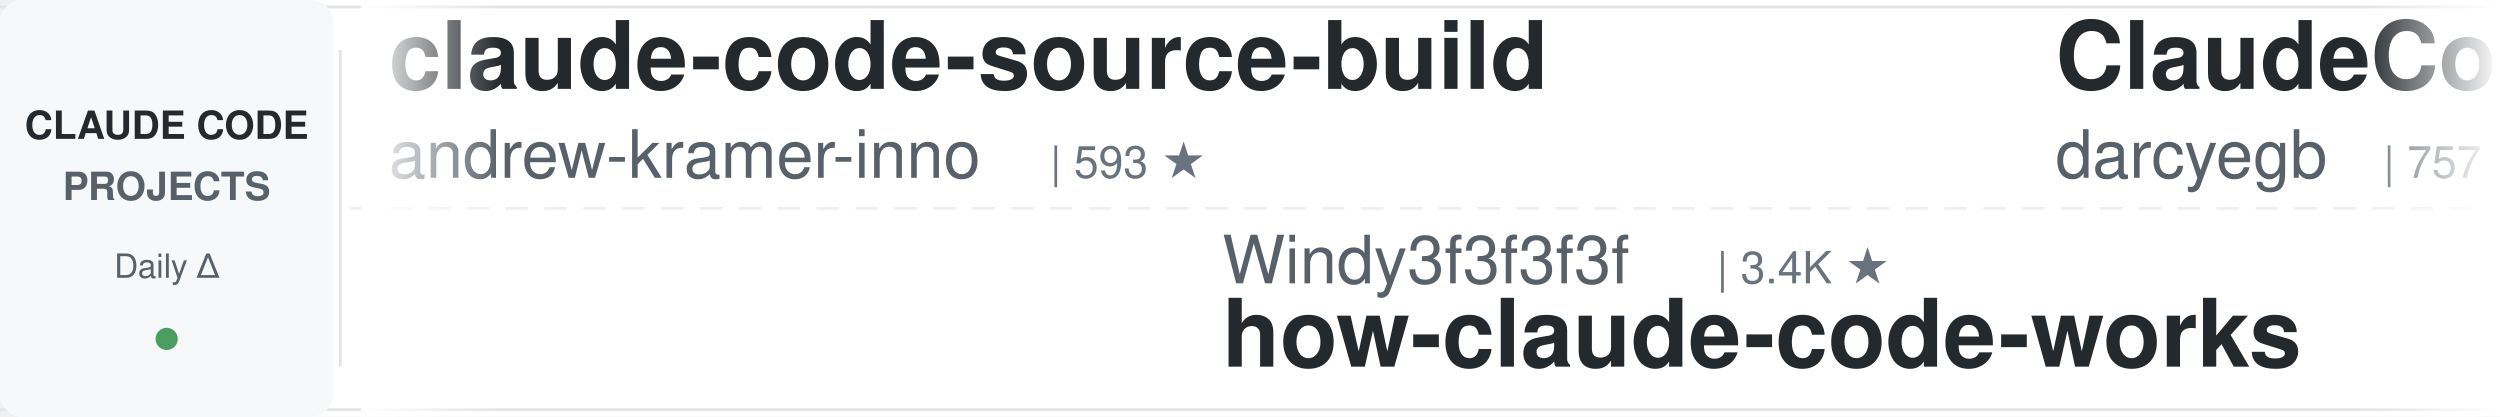
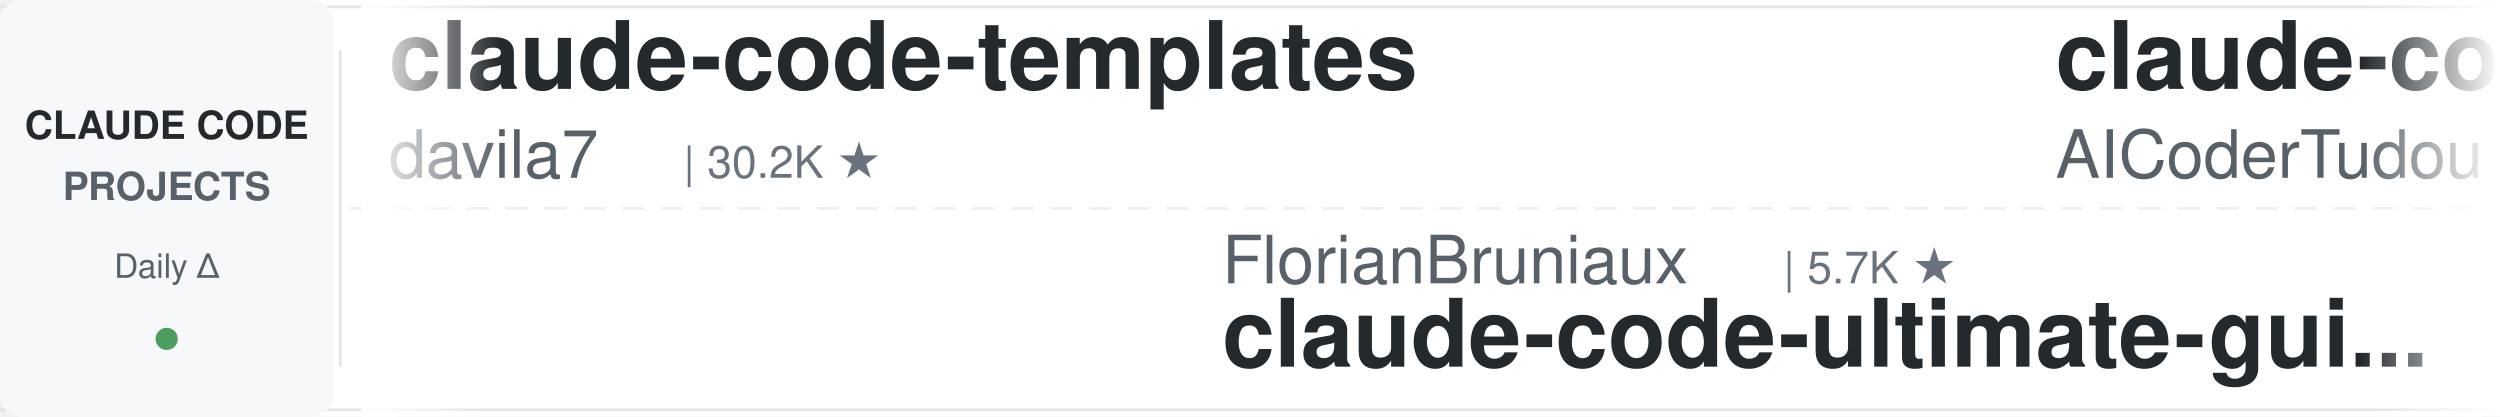
<svg xmlns="http://www.w3.org/2000/svg" width="900" height="150">
  <defs>
    <linearGradient id="leftFade" x1="0%" y1="0%" x2="100%" y2="0%">
      <stop offset="0%" style="stop-color:#ffffff;stop-opacity:1" />
      <stop offset="100%" style="stop-color:#ffffff;stop-opacity:0" />
    </linearGradient>
    <linearGradient id="rightFade" x1="0%" y1="0%" x2="100%" y2="0%">
      <stop offset="0%" style="stop-color:#ffffff;stop-opacity:0" />
      <stop offset="100%" style="stop-color:#ffffff;stop-opacity:1" />
    </linearGradient>
  </defs>
  <rect width="900" height="150" fill="#ffffff" rx="8" />
  <rect x="0" y="2" width="900" height="1" fill="#e1e4e8" />
  <rect x="0" y="147" width="900" height="1" fill="#e1e4e8" />
  <line x1="0" y1="75" x2="900" y2="75" stroke="#e1e4e8" stroke-width="1" stroke-dasharray="8 6" opacity="0.6" />
  <rect x="0" y="0" width="120" height="150" fill="#f6f8fa" rx="8" />
  <text x="60" y="50" font-family="-apple-system, BlinkMacSystemFont, 'Segoe UI', Helvetica, Arial, sans-serif" font-size="14" font-weight="600" fill="#24292e" text-anchor="middle">CLAUDE CODE</text>
  <text x="60" y="72" font-family="-apple-system, BlinkMacSystemFont, 'Segoe UI', Helvetica, Arial, sans-serif" font-size="14" font-weight="600" fill="#586069" text-anchor="middle">PROJECTS</text>
  <text x="60" y="100" font-family="-apple-system, BlinkMacSystemFont, 'Segoe UI', Helvetica, Arial, sans-serif" font-size="12" font-weight="500" fill="#586069" text-anchor="middle">Daily Δ</text>
  <circle cx="60" cy="122" r="4" fill="#22863a" opacity="0.8" />
  <rect x="122" y="18" width="1" height="114" fill="#e1e4e8" />
  <clipPath id="tickerClip">
    <rect x="130" y="0" width="770" height="150" />
  </clipPath>
  <g clip-path="url(#tickerClip)">
    <g id="tickerItems">
      <animateTransform attributeName="transform" attributeType="XML" type="translate" from="0 0" to="-3000 0" dur="54s" repeatCount="indefinite" />
      <g transform="translate(0, 0)">
-         <text x="140" y="32" font-family="-apple-system, BlinkMacSystemFont, 'Segoe UI', Helvetica, Arial, sans-serif" font-size="34" font-weight="600" fill="#24292e">claude-code-source-build</text>
-         <text x="140" y="64" font-family="-apple-system, BlinkMacSystemFont, 'Segoe UI', Helvetica, Arial, sans-serif" font-size="24" font-weight="400" fill="#586069">andrew-kramer-inno</text>
-         <text x="378" y="64" font-family="-apple-system, BlinkMacSystemFont, 'Segoe UI', Helvetica, Arial, sans-serif" font-size="16" font-weight="500" fill="#6a737d">| 593 ★</text>
+         <text x="140" y="32" font-family="-apple-system, BlinkMacSystemFont, 'Segoe UI', Helvetica, Arial, sans-serif" font-size="34" font-weight="600" fill="#24292e">claude-code-templates</text>
+         <text x="140" y="64" font-family="-apple-system, BlinkMacSystemFont, 'Segoe UI', Helvetica, Arial, sans-serif" font-size="24" font-weight="400" fill="#586069">davila7</text>
+         <text x="246" y="64" font-family="-apple-system, BlinkMacSystemFont, 'Segoe UI', Helvetica, Arial, sans-serif" font-size="16" font-weight="500" fill="#6a737d">| 30.2K ★</text>
      </g>
      <g transform="translate(300, 0)">
-         <text x="140" y="102" font-family="-apple-system, BlinkMacSystemFont, 'Segoe UI', Helvetica, Arial, sans-serif" font-size="24" font-weight="400" fill="#586069">Windy3f3f3f3f</text>
-         <text x="318" y="102" font-family="-apple-system, BlinkMacSystemFont, 'Segoe UI', Helvetica, Arial, sans-serif" font-size="16" font-weight="500" fill="#6a737d">| 3.4K ★</text>
-         <text x="140" y="132" font-family="-apple-system, BlinkMacSystemFont, 'Segoe UI', Helvetica, Arial, sans-serif" font-size="34" font-weight="600" fill="#24292e">how-claude-code-works</text>
-       </g>
-       <g transform="translate(600, 0)">
-         <text x="140" y="32" font-family="-apple-system, BlinkMacSystemFont, 'Segoe UI', Helvetica, Arial, sans-serif" font-size="34" font-weight="600" fill="#24292e">ClaudeCodeAgents</text>
-         <text x="140" y="64" font-family="-apple-system, BlinkMacSystemFont, 'Segoe UI', Helvetica, Arial, sans-serif" font-size="24" font-weight="400" fill="#586069">darcyegb</text>
-         <text x="258" y="64" font-family="-apple-system, BlinkMacSystemFont, 'Segoe UI', Helvetica, Arial, sans-serif" font-size="16" font-weight="500" fill="#6a737d">| 757 ★</text>
-       </g>
-       <g transform="translate(900, 0)">
        <text x="140" y="102" font-family="-apple-system, BlinkMacSystemFont, 'Segoe UI', Helvetica, Arial, sans-serif" font-size="24" font-weight="400" fill="#586069">FlorianBruniaux</text>
        <text x="342" y="102" font-family="-apple-system, BlinkMacSystemFont, 'Segoe UI', Helvetica, Arial, sans-serif" font-size="16" font-weight="500" fill="#6a737d">| 5.7K ★</text>
        <text x="140" y="132" font-family="-apple-system, BlinkMacSystemFont, 'Segoe UI', Helvetica, Arial, sans-serif" font-size="34" font-weight="600" fill="#24292e">claude-code-ultimate-gui...</text>
      </g>
+       <g transform="translate(600, 0)">
+         <text x="140" y="32" font-family="-apple-system, BlinkMacSystemFont, 'Segoe UI', Helvetica, Arial, sans-serif" font-size="34" font-weight="600" fill="#24292e">claude-code-tudou</text>
+         <text x="140" y="64" font-family="-apple-system, BlinkMacSystemFont, 'Segoe UI', Helvetica, Arial, sans-serif" font-size="24" font-weight="400" fill="#586069">AICoderTudou</text>
+         <text x="306" y="64" font-family="-apple-system, BlinkMacSystemFont, 'Segoe UI', Helvetica, Arial, sans-serif" font-size="16" font-weight="500" fill="#6a737d">| 497 ★</text>
+       </g>
+       <g transform="translate(900, 0)">
+         <text x="140" y="102" font-family="-apple-system, BlinkMacSystemFont, 'Segoe UI', Helvetica, Arial, sans-serif" font-size="24" font-weight="400" fill="#586069">anthropics</text>
+         <text x="282" y="102" font-family="-apple-system, BlinkMacSystemFont, 'Segoe UI', Helvetica, Arial, sans-serif" font-size="16" font-weight="500" fill="#6a737d">| 8.6K ★</text>
+         <text x="140" y="132" font-family="-apple-system, BlinkMacSystemFont, 'Segoe UI', Helvetica, Arial, sans-serif" font-size="34" font-weight="600" fill="#24292e">claude-code-action</text>
+       </g>
      <g transform="translate(1200, 0)">
-         <text x="140" y="32" font-family="-apple-system, BlinkMacSystemFont, 'Segoe UI', Helvetica, Arial, sans-serif" font-size="34" font-weight="600" fill="#24292e">arcads-claude-code</text>
-         <text x="140" y="64" font-family="-apple-system, BlinkMacSystemFont, 'Segoe UI', Helvetica, Arial, sans-serif" font-size="24" font-weight="400" fill="#586069">krusemediallc</text>
-         <text x="318" y="64" font-family="-apple-system, BlinkMacSystemFont, 'Segoe UI', Helvetica, Arial, sans-serif" font-size="16" font-weight="500" fill="#6a737d">| 1.1K ★</text>
+         <text x="140" y="32" font-family="-apple-system, BlinkMacSystemFont, 'Segoe UI', Helvetica, Arial, sans-serif" font-size="34" font-weight="600" fill="#24292e">claude-code-prompts</text>
+         <text x="140" y="64" font-family="-apple-system, BlinkMacSystemFont, 'Segoe UI', Helvetica, Arial, sans-serif" font-size="24" font-weight="400" fill="#586069">repowise-dev</text>
+         <text x="306" y="64" font-family="-apple-system, BlinkMacSystemFont, 'Segoe UI', Helvetica, Arial, sans-serif" font-size="16" font-weight="500" fill="#6a737d">| 1.2K ★</text>
      </g>
      <g transform="translate(1500, 0)">
-         <text x="140" y="102" font-family="-apple-system, BlinkMacSystemFont, 'Segoe UI', Helvetica, Arial, sans-serif" font-size="24" font-weight="400" fill="#586069">SeemSeam</text>
-         <text x="258" y="102" font-family="-apple-system, BlinkMacSystemFont, 'Segoe UI', Helvetica, Arial, sans-serif" font-size="16" font-weight="500" fill="#6a737d">| 3.4K ★</text>
-         <text x="140" y="132" font-family="-apple-system, BlinkMacSystemFont, 'Segoe UI', Helvetica, Arial, sans-serif" font-size="34" font-weight="600" fill="#24292e">claude_codex_bridge</text>
+         <text x="140" y="102" font-family="-apple-system, BlinkMacSystemFont, 'Segoe UI', Helvetica, Arial, sans-serif" font-size="24" font-weight="400" fill="#586069">xu-xiang</text>
+         <text x="258" y="102" font-family="-apple-system, BlinkMacSystemFont, 'Segoe UI', Helvetica, Arial, sans-serif" font-size="16" font-weight="500" fill="#6a737d">| 1.8K ★</text>
+         <text x="140" y="132" font-family="-apple-system, BlinkMacSystemFont, 'Segoe UI', Helvetica, Arial, sans-serif" font-size="34" font-weight="600" fill="#24292e">everything-claude-code-z...</text>
      </g>
      <g transform="translate(1800, 0)">
-         <text x="140" y="32" font-family="-apple-system, BlinkMacSystemFont, 'Segoe UI', Helvetica, Arial, sans-serif" font-size="34" font-weight="600" fill="#24292e">claude-code-guide</text>
-         <text x="140" y="64" font-family="-apple-system, BlinkMacSystemFont, 'Segoe UI', Helvetica, Arial, sans-serif" font-size="24" font-weight="400" fill="#586069">zebbern</text>
-         <text x="246" y="64" font-family="-apple-system, BlinkMacSystemFont, 'Segoe UI', Helvetica, Arial, sans-serif" font-size="16" font-weight="500" fill="#6a737d">| 4.5K ★</text>
+         <text x="140" y="32" font-family="-apple-system, BlinkMacSystemFont, 'Segoe UI', Helvetica, Arial, sans-serif" font-size="34" font-weight="600" fill="#24292e">Dive-into-Claude-Code</text>
+         <text x="140" y="64" font-family="-apple-system, BlinkMacSystemFont, 'Segoe UI', Helvetica, Arial, sans-serif" font-size="24" font-weight="400" fill="#586069">VILA-Lab</text>
+         <text x="258" y="64" font-family="-apple-system, BlinkMacSystemFont, 'Segoe UI', Helvetica, Arial, sans-serif" font-size="16" font-weight="500" fill="#6a737d">| 2.0K ★</text>
      </g>
      <g transform="translate(2100, 0)">
-         <text x="140" y="102" font-family="-apple-system, BlinkMacSystemFont, 'Segoe UI', Helvetica, Arial, sans-serif" font-size="24" font-weight="400" fill="#586069">kodu-ai</text>
-         <text x="246" y="102" font-family="-apple-system, BlinkMacSystemFont, 'Segoe UI', Helvetica, Arial, sans-serif" font-size="16" font-weight="500" fill="#6a737d">| 5.2K ★</text>
-         <text x="140" y="132" font-family="-apple-system, BlinkMacSystemFont, 'Segoe UI', Helvetica, Arial, sans-serif" font-size="34" font-weight="600" fill="#24292e">claude-coder</text>
+         <text x="140" y="102" font-family="-apple-system, BlinkMacSystemFont, 'Segoe UI', Helvetica, Arial, sans-serif" font-size="24" font-weight="400" fill="#586069">nicedreamzapp</text>
+         <text x="318" y="102" font-family="-apple-system, BlinkMacSystemFont, 'Segoe UI', Helvetica, Arial, sans-serif" font-size="16" font-weight="500" fill="#6a737d">| 3.2K ★</text>
+         <text x="140" y="132" font-family="-apple-system, BlinkMacSystemFont, 'Segoe UI', Helvetica, Arial, sans-serif" font-size="34" font-weight="600" fill="#24292e">claude-code-local</text>
      </g>
      <g transform="translate(2400, 0)">
-         <text x="140" y="32" font-family="-apple-system, BlinkMacSystemFont, 'Segoe UI', Helvetica, Arial, sans-serif" font-size="34" font-weight="600" fill="#24292e">ECC</text>
-         <text x="140" y="64" font-family="-apple-system, BlinkMacSystemFont, 'Segoe UI', Helvetica, Arial, sans-serif" font-size="24" font-weight="400" fill="#586069">affaan-m</text>
-         <text x="258" y="64" font-family="-apple-system, BlinkMacSystemFont, 'Segoe UI', Helvetica, Arial, sans-serif" font-size="16" font-weight="500" fill="#6a737d">| 238.8K ★</text>
+         <text x="140" y="32" font-family="-apple-system, BlinkMacSystemFont, 'Segoe UI', Helvetica, Arial, sans-serif" font-size="34" font-weight="600" fill="#24292e">claude-code-spec-workflo...</text>
+         <text x="140" y="64" font-family="-apple-system, BlinkMacSystemFont, 'Segoe UI', Helvetica, Arial, sans-serif" font-size="24" font-weight="400" fill="#586069">Pimzino</text>
+         <text x="246" y="64" font-family="-apple-system, BlinkMacSystemFont, 'Segoe UI', Helvetica, Arial, sans-serif" font-size="16" font-weight="500" fill="#6a737d">| 3.8K ★</text>
      </g>
      <g transform="translate(2700, 0)">
-         <text x="140" y="102" font-family="-apple-system, BlinkMacSystemFont, 'Segoe UI', Helvetica, Arial, sans-serif" font-size="24" font-weight="400" fill="#586069">Chachamaru127</text>
-         <text x="318" y="102" font-family="-apple-system, BlinkMacSystemFont, 'Segoe UI', Helvetica, Arial, sans-serif" font-size="16" font-weight="500" fill="#6a737d">| 3.0K ★</text>
-         <text x="140" y="132" font-family="-apple-system, BlinkMacSystemFont, 'Segoe UI', Helvetica, Arial, sans-serif" font-size="34" font-weight="600" fill="#24292e">claude-code-harness</text>
+         <text x="140" y="102" font-family="-apple-system, BlinkMacSystemFont, 'Segoe UI', Helvetica, Arial, sans-serif" font-size="24" font-weight="400" fill="#586069">luyao618</text>
+         <text x="258" y="102" font-family="-apple-system, BlinkMacSystemFont, 'Segoe UI', Helvetica, Arial, sans-serif" font-size="16" font-weight="500" fill="#6a737d">| 1.6K ★</text>
+         <text x="140" y="132" font-family="-apple-system, BlinkMacSystemFont, 'Segoe UI', Helvetica, Arial, sans-serif" font-size="34" font-weight="600" fill="#24292e">Claude-Code-Source-Study</text>
      </g>
      <g transform="translate(3000, 0)">
-         <text x="140" y="32" font-family="-apple-system, BlinkMacSystemFont, 'Segoe UI', Helvetica, Arial, sans-serif" font-size="34" font-weight="600" fill="#24292e">claude-code-source-build</text>
-         <text x="140" y="64" font-family="-apple-system, BlinkMacSystemFont, 'Segoe UI', Helvetica, Arial, sans-serif" font-size="24" font-weight="400" fill="#586069">andrew-kramer-inno</text>
-         <text x="378" y="64" font-family="-apple-system, BlinkMacSystemFont, 'Segoe UI', Helvetica, Arial, sans-serif" font-size="16" font-weight="500" fill="#6a737d">| 593 ★</text>
+         <text x="140" y="32" font-family="-apple-system, BlinkMacSystemFont, 'Segoe UI', Helvetica, Arial, sans-serif" font-size="34" font-weight="600" fill="#24292e">claude-code-templates</text>
+         <text x="140" y="64" font-family="-apple-system, BlinkMacSystemFont, 'Segoe UI', Helvetica, Arial, sans-serif" font-size="24" font-weight="400" fill="#586069">davila7</text>
+         <text x="246" y="64" font-family="-apple-system, BlinkMacSystemFont, 'Segoe UI', Helvetica, Arial, sans-serif" font-size="16" font-weight="500" fill="#6a737d">| 30.2K ★</text>
      </g>
      <g transform="translate(3300, 0)">
-         <text x="140" y="102" font-family="-apple-system, BlinkMacSystemFont, 'Segoe UI', Helvetica, Arial, sans-serif" font-size="24" font-weight="400" fill="#586069">Windy3f3f3f3f</text>
-         <text x="318" y="102" font-family="-apple-system, BlinkMacSystemFont, 'Segoe UI', Helvetica, Arial, sans-serif" font-size="16" font-weight="500" fill="#6a737d">| 3.4K ★</text>
-         <text x="140" y="132" font-family="-apple-system, BlinkMacSystemFont, 'Segoe UI', Helvetica, Arial, sans-serif" font-size="34" font-weight="600" fill="#24292e">how-claude-code-works</text>
-       </g>
-       <g transform="translate(3600, 0)">
-         <text x="140" y="32" font-family="-apple-system, BlinkMacSystemFont, 'Segoe UI', Helvetica, Arial, sans-serif" font-size="34" font-weight="600" fill="#24292e">ClaudeCodeAgents</text>
-         <text x="140" y="64" font-family="-apple-system, BlinkMacSystemFont, 'Segoe UI', Helvetica, Arial, sans-serif" font-size="24" font-weight="400" fill="#586069">darcyegb</text>
-         <text x="258" y="64" font-family="-apple-system, BlinkMacSystemFont, 'Segoe UI', Helvetica, Arial, sans-serif" font-size="16" font-weight="500" fill="#6a737d">| 757 ★</text>
-       </g>
-       <g transform="translate(3900, 0)">
        <text x="140" y="102" font-family="-apple-system, BlinkMacSystemFont, 'Segoe UI', Helvetica, Arial, sans-serif" font-size="24" font-weight="400" fill="#586069">FlorianBruniaux</text>
        <text x="342" y="102" font-family="-apple-system, BlinkMacSystemFont, 'Segoe UI', Helvetica, Arial, sans-serif" font-size="16" font-weight="500" fill="#6a737d">| 5.7K ★</text>
        <text x="140" y="132" font-family="-apple-system, BlinkMacSystemFont, 'Segoe UI', Helvetica, Arial, sans-serif" font-size="34" font-weight="600" fill="#24292e">claude-code-ultimate-gui...</text>
+       </g>
+       <g transform="translate(3600, 0)">
+         <text x="140" y="32" font-family="-apple-system, BlinkMacSystemFont, 'Segoe UI', Helvetica, Arial, sans-serif" font-size="34" font-weight="600" fill="#24292e">claude-code-tudou</text>
+         <text x="140" y="64" font-family="-apple-system, BlinkMacSystemFont, 'Segoe UI', Helvetica, Arial, sans-serif" font-size="24" font-weight="400" fill="#586069">AICoderTudou</text>
+         <text x="306" y="64" font-family="-apple-system, BlinkMacSystemFont, 'Segoe UI', Helvetica, Arial, sans-serif" font-size="16" font-weight="500" fill="#6a737d">| 497 ★</text>
+       </g>
+       <g transform="translate(3900, 0)">
+         <text x="140" y="102" font-family="-apple-system, BlinkMacSystemFont, 'Segoe UI', Helvetica, Arial, sans-serif" font-size="24" font-weight="400" fill="#586069">anthropics</text>
+         <text x="282" y="102" font-family="-apple-system, BlinkMacSystemFont, 'Segoe UI', Helvetica, Arial, sans-serif" font-size="16" font-weight="500" fill="#6a737d">| 8.6K ★</text>
+         <text x="140" y="132" font-family="-apple-system, BlinkMacSystemFont, 'Segoe UI', Helvetica, Arial, sans-serif" font-size="34" font-weight="600" fill="#24292e">claude-code-action</text>
      </g>
    </g>
  </g>
  <rect x="130" y="0" width="50" height="150" fill="url(#leftFade)" />
  <rect x="850" y="0" width="50" height="150" fill="url(#rightFade)" />
</svg>
